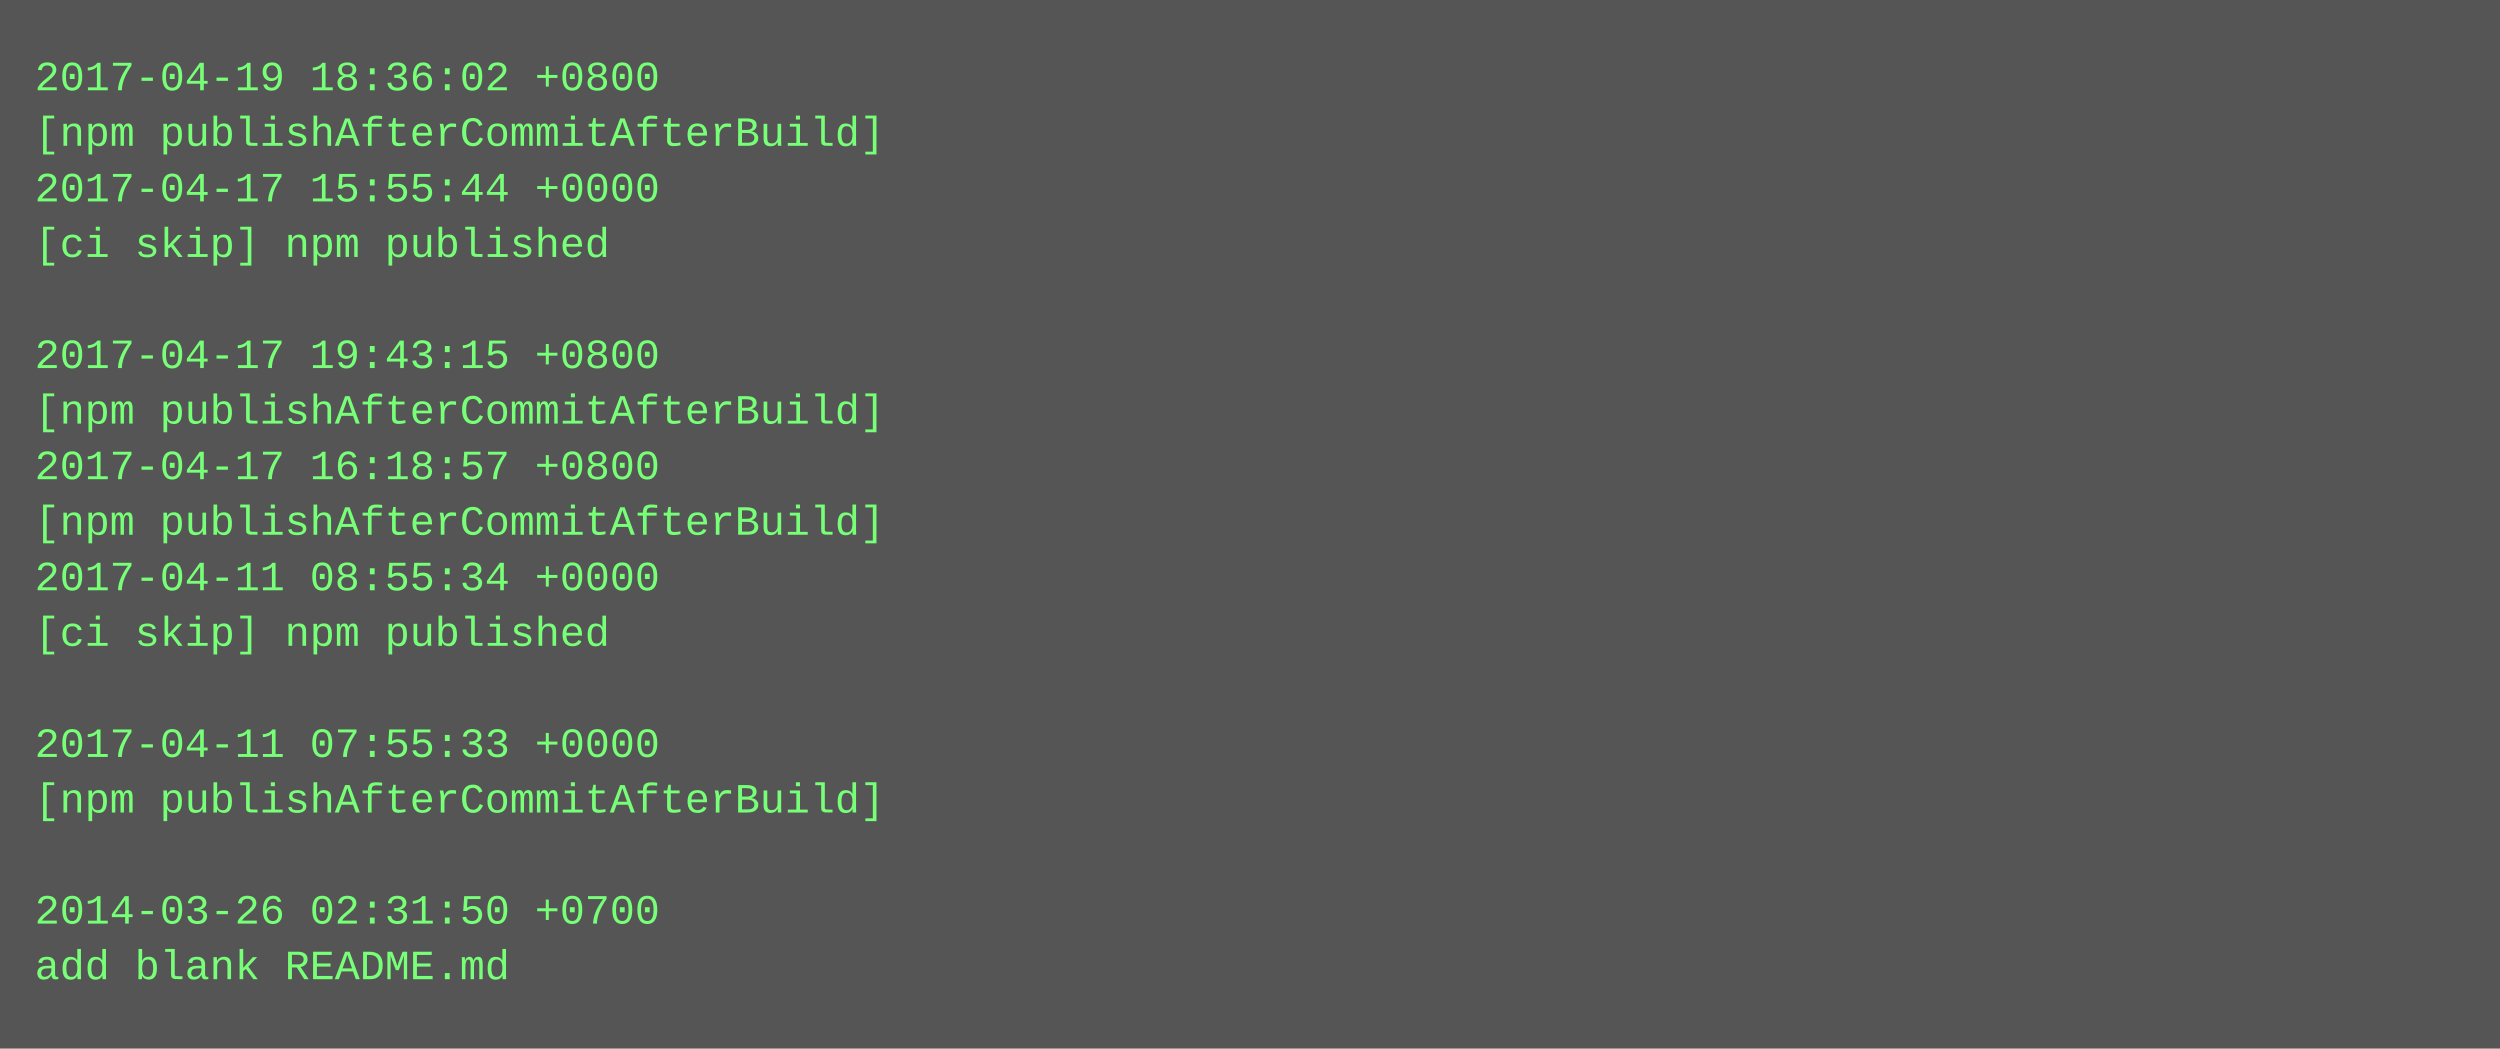
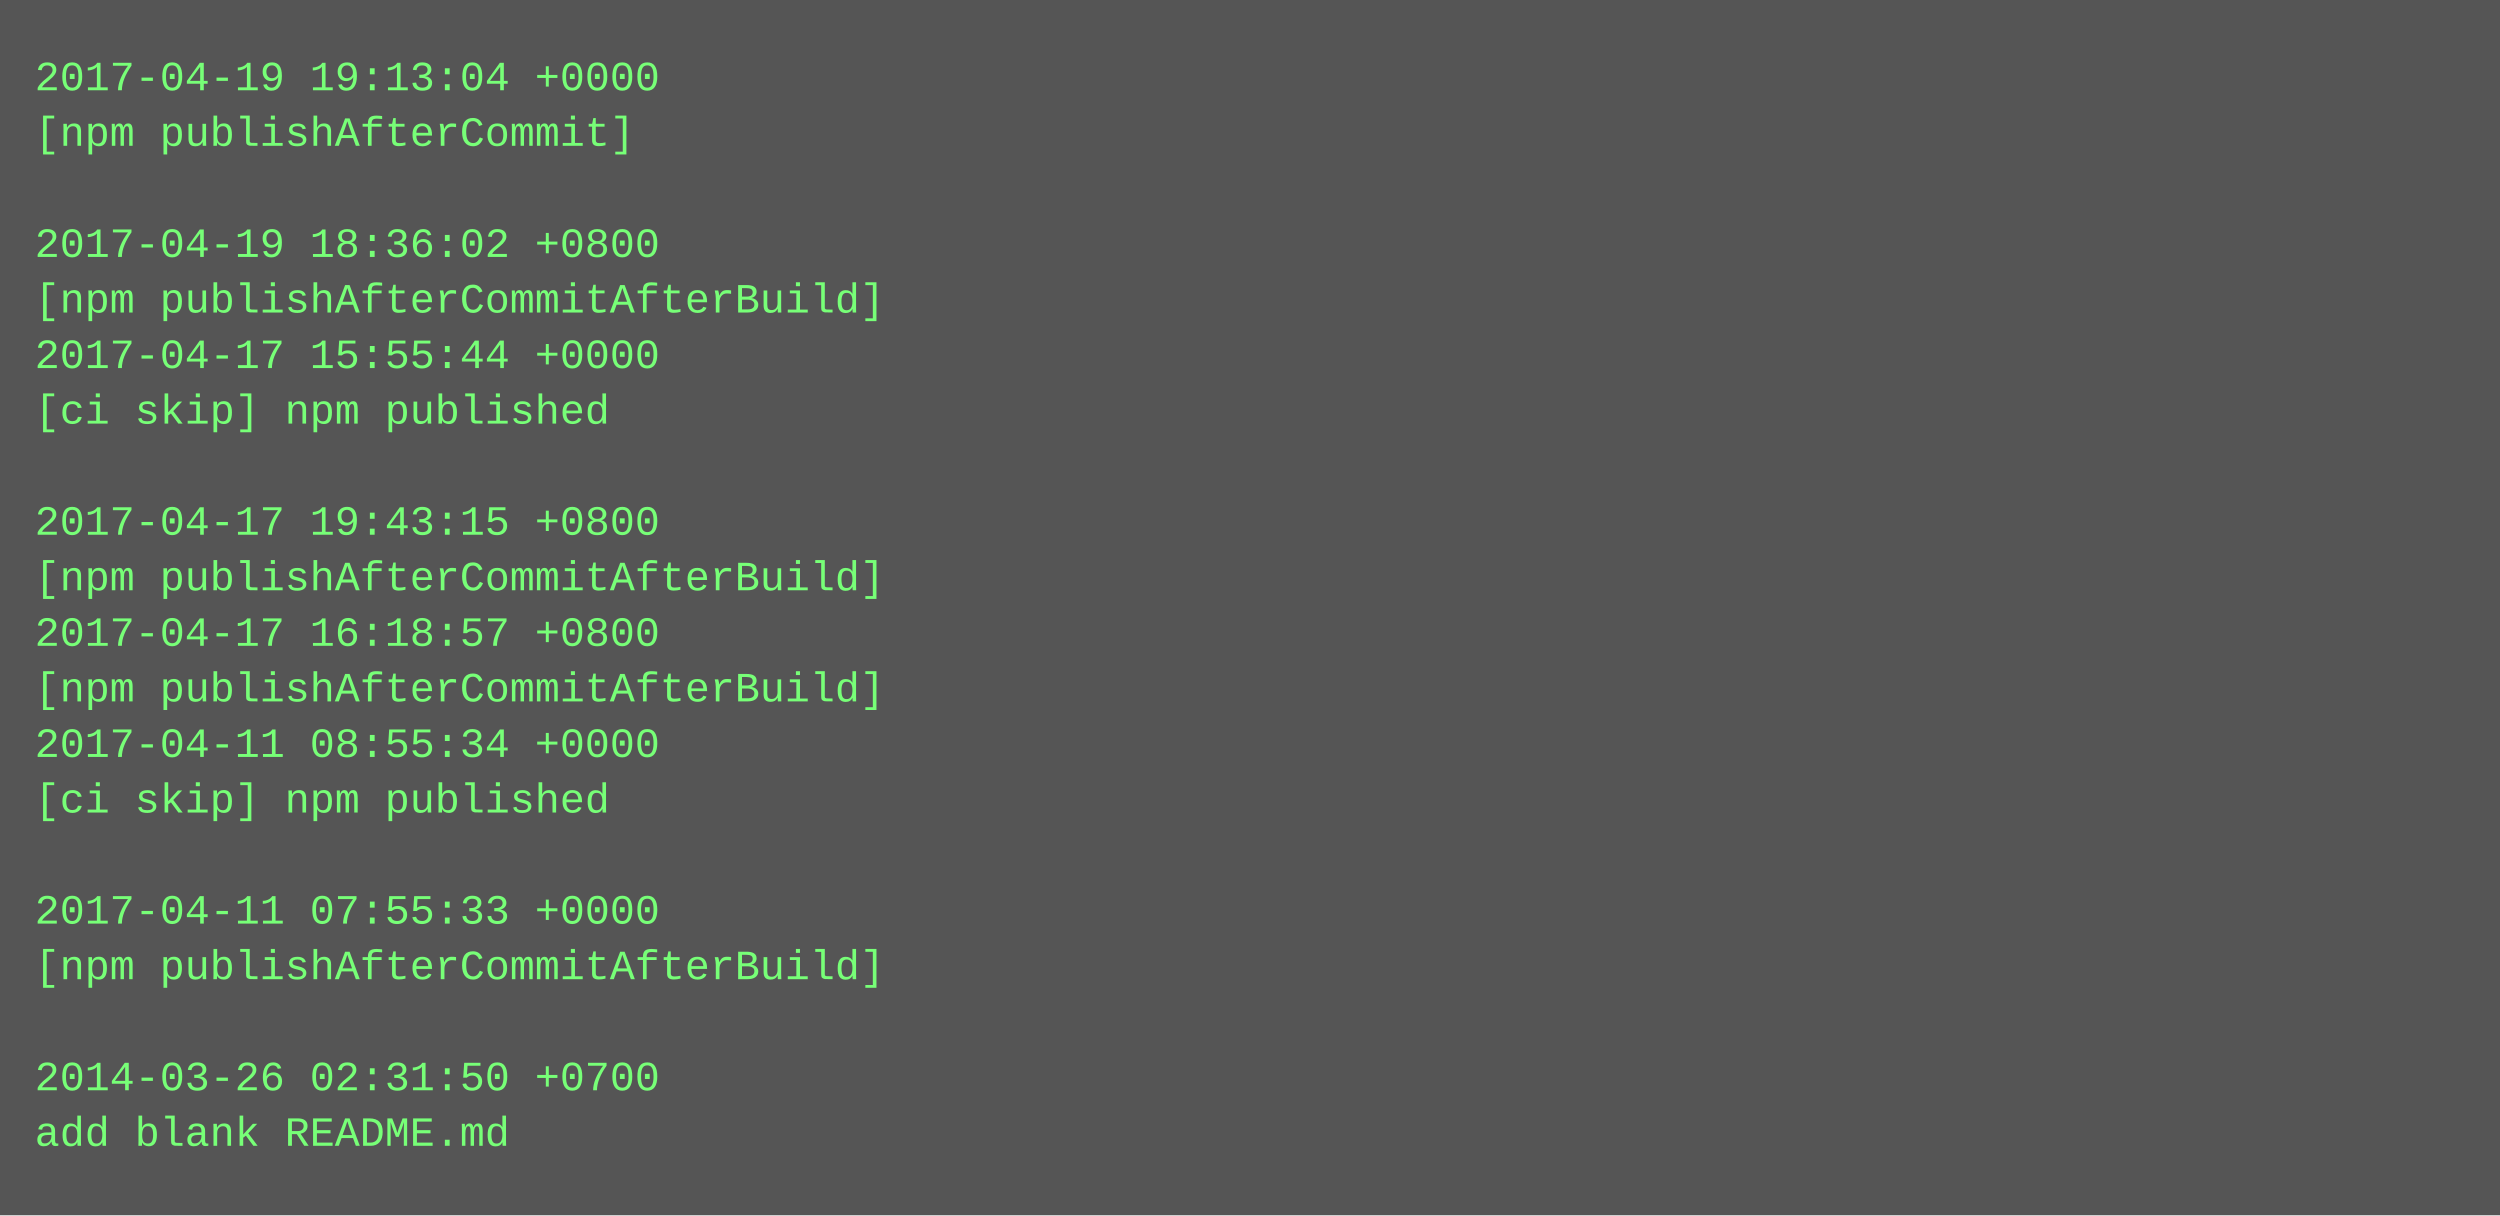
- <svg xmlns="http://www.w3.org/2000/svg" height="302" width="720">
-   <rect height="302" fill="#555" width="720" />
+ <svg xmlns="http://www.w3.org/2000/svg" height="350" width="720">
+   <rect height="350" fill="#555" width="720" />
  <text fill="#7f7" font-family="Courier New" font-size="12" xml:space="preserve">
-     <tspan x="10" y="26">2017-04-19 18:36:02 +0800</tspan>
-     <tspan x="10" y="42">[npm publishAfterCommitAfterBuild]</tspan>
-     <tspan x="10" y="58">2017-04-17 15:55:44 +0000</tspan>
-     <tspan x="10" y="74">[ci skip] npm published</tspan>
-     <tspan x="10" y="90" />
-     <tspan x="10" y="106">2017-04-17 19:43:15 +0800</tspan>
-     <tspan x="10" y="122">[npm publishAfterCommitAfterBuild]</tspan>
-     <tspan x="10" y="138">2017-04-17 16:18:57 +0800</tspan>
-     <tspan x="10" y="154">[npm publishAfterCommitAfterBuild]</tspan>
-     <tspan x="10" y="170">2017-04-11 08:55:34 +0000</tspan>
-     <tspan x="10" y="186">[ci skip] npm published</tspan>
-     <tspan x="10" y="202" />
-     <tspan x="10" y="218">2017-04-11 07:55:33 +0000</tspan>
-     <tspan x="10" y="234">[npm publishAfterCommitAfterBuild]</tspan>
+     <tspan x="10" y="26">2017-04-19 19:13:04 +0000</tspan>
+     <tspan x="10" y="42">[npm publishAfterCommit]</tspan>
+     <tspan x="10" y="58" />
+     <tspan x="10" y="74">2017-04-19 18:36:02 +0800</tspan>
+     <tspan x="10" y="90">[npm publishAfterCommitAfterBuild]</tspan>
+     <tspan x="10" y="106">2017-04-17 15:55:44 +0000</tspan>
+     <tspan x="10" y="122">[ci skip] npm published</tspan>
+     <tspan x="10" y="138" />
+     <tspan x="10" y="154">2017-04-17 19:43:15 +0800</tspan>
+     <tspan x="10" y="170">[npm publishAfterCommitAfterBuild]</tspan>
+     <tspan x="10" y="186">2017-04-17 16:18:57 +0800</tspan>
+     <tspan x="10" y="202">[npm publishAfterCommitAfterBuild]</tspan>
+     <tspan x="10" y="218">2017-04-11 08:55:34 +0000</tspan>
+     <tspan x="10" y="234">[ci skip] npm published</tspan>
    <tspan x="10" y="250" />
-     <tspan x="10" y="266">2014-03-26 02:31:50 +0700</tspan>
-     <tspan x="10" y="282">add blank README.md</tspan>
+     <tspan x="10" y="266">2017-04-11 07:55:33 +0000</tspan>
+     <tspan x="10" y="282">[npm publishAfterCommitAfterBuild]</tspan>
+     <tspan x="10" y="298" />
+     <tspan x="10" y="314">2014-03-26 02:31:50 +0700</tspan>
+     <tspan x="10" y="330">add blank README.md</tspan>
  </text>
</svg>
